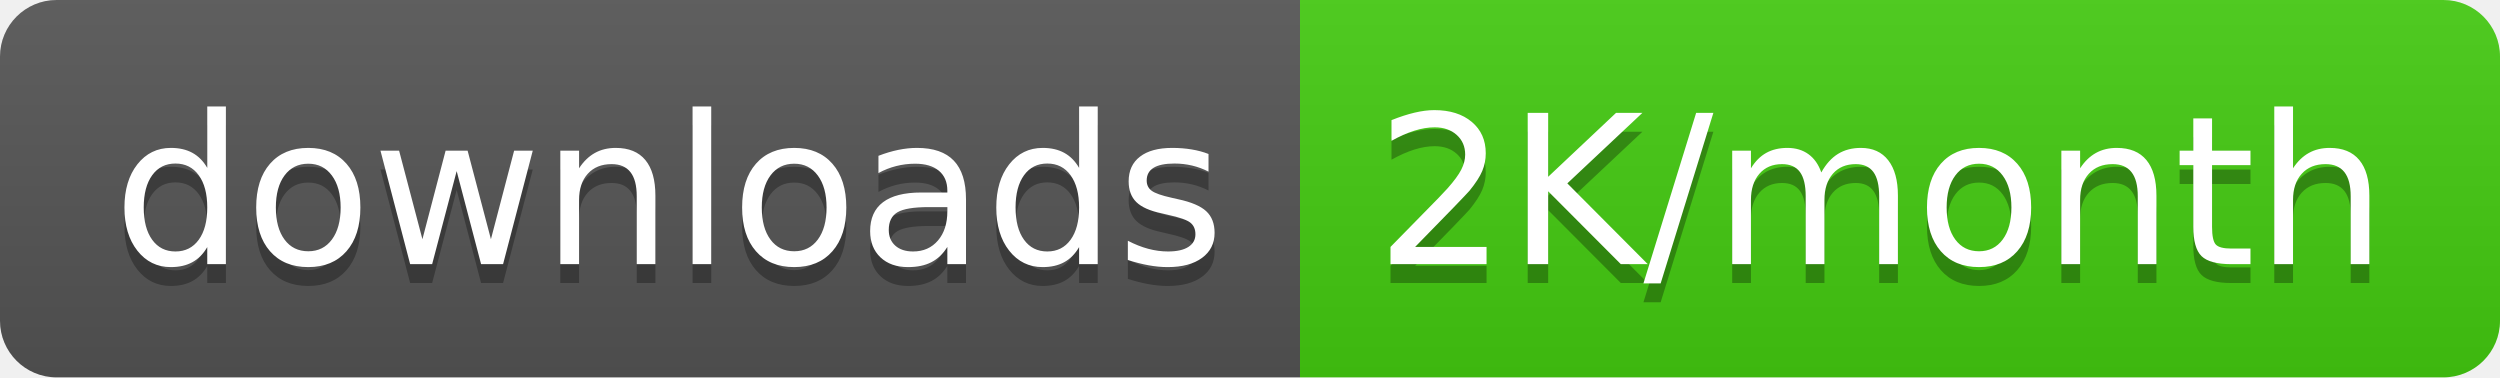
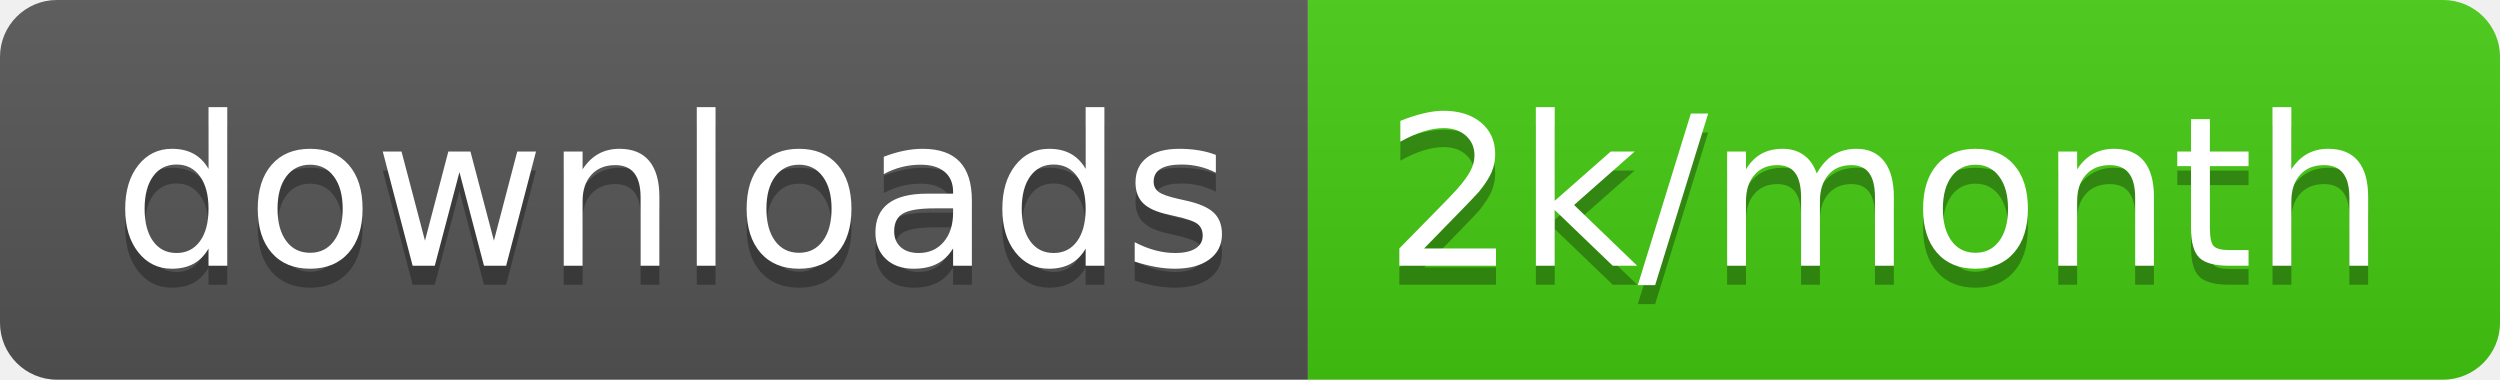
- <svg xmlns="http://www.w3.org/2000/svg" width="132.5" height="20">
+ <svg xmlns="http://www.w3.org/2000/svg" width="131.7" height="20">
  <linearGradient id="smooth" x2="0" y2="100%">
    <stop offset="0" stop-color="#bbb" stop-opacity=".1" />
    <stop offset="1" stop-opacity=".1" />
  </linearGradient>
  <clipPath id="round">
-     <rect width="132.5" height="20" rx="3" fill="#fff" />
+     <rect width="131.7" height="20" rx="3" fill="#fff" />
  </clipPath>
  <g clip-path="url(#round)">
    <rect width="68.9" height="20" fill="#555" />
-     <rect x="68.9" width="63.6" height="20" fill="#4c1" />
-     <rect width="132.5" height="20" fill="url(#smooth)" />
+     <rect x="68.9" width="62.8" height="20" fill="#4c1" />
+     <rect width="131.7" height="20" fill="url(#smooth)" />
  </g>
  <g fill="#fff" text-anchor="middle" font-family="DejaVu Sans,Verdana,Geneva,sans-serif" font-size="110">
    <text x="354.5" y="150" fill="#010101" fill-opacity=".3" transform="scale(0.1)" textLength="589.0" lengthAdjust="spacing">downloads</text>
    <text x="354.5" y="140" transform="scale(0.1)" textLength="589.0" lengthAdjust="spacing">downloads</text>
-     <text x="997.0" y="150" fill="#010101" fill-opacity=".3" transform="scale(0.1)" textLength="536.0" lengthAdjust="spacing">2K/month</text>
-     <text x="997.0" y="140" transform="scale(0.1)" textLength="536.0" lengthAdjust="spacing">2K/month</text>
+     <text x="993" y="150" fill="#010101" fill-opacity=".3" transform="scale(0.1)" textLength="528.0" lengthAdjust="spacing">2k/month</text>
+     <text x="993" y="140" transform="scale(0.1)" textLength="528.0" lengthAdjust="spacing">2k/month</text>
  </g>
</svg>
